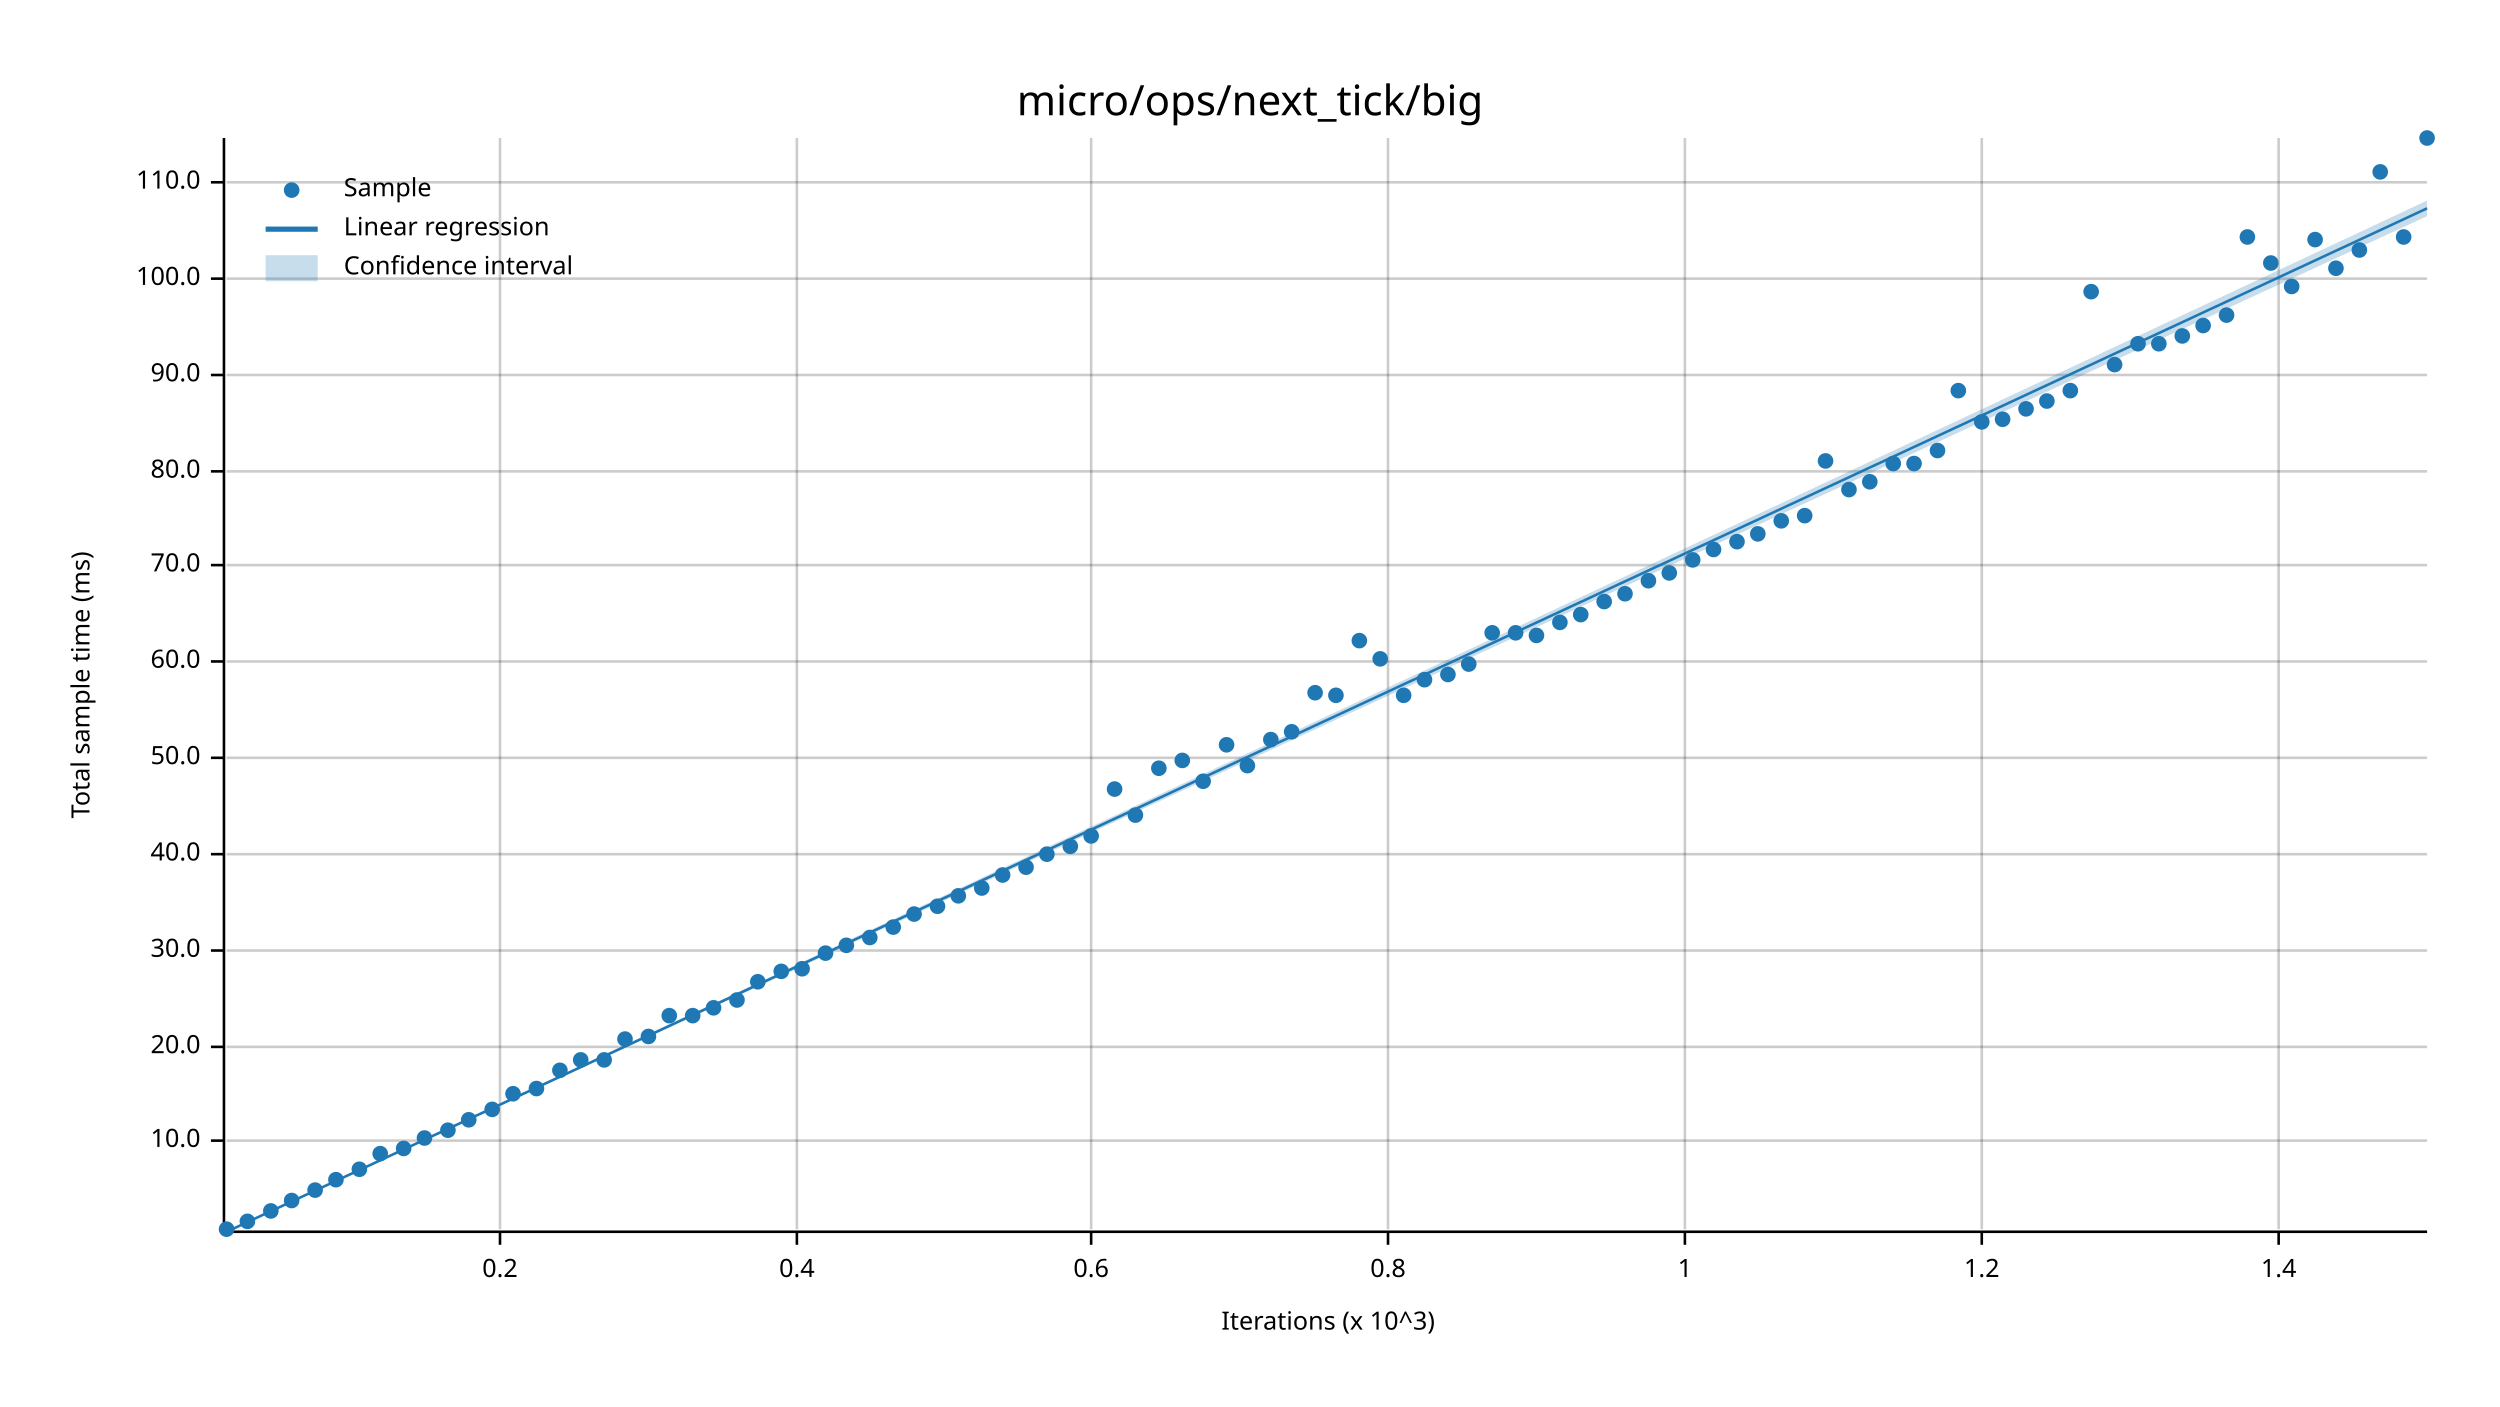
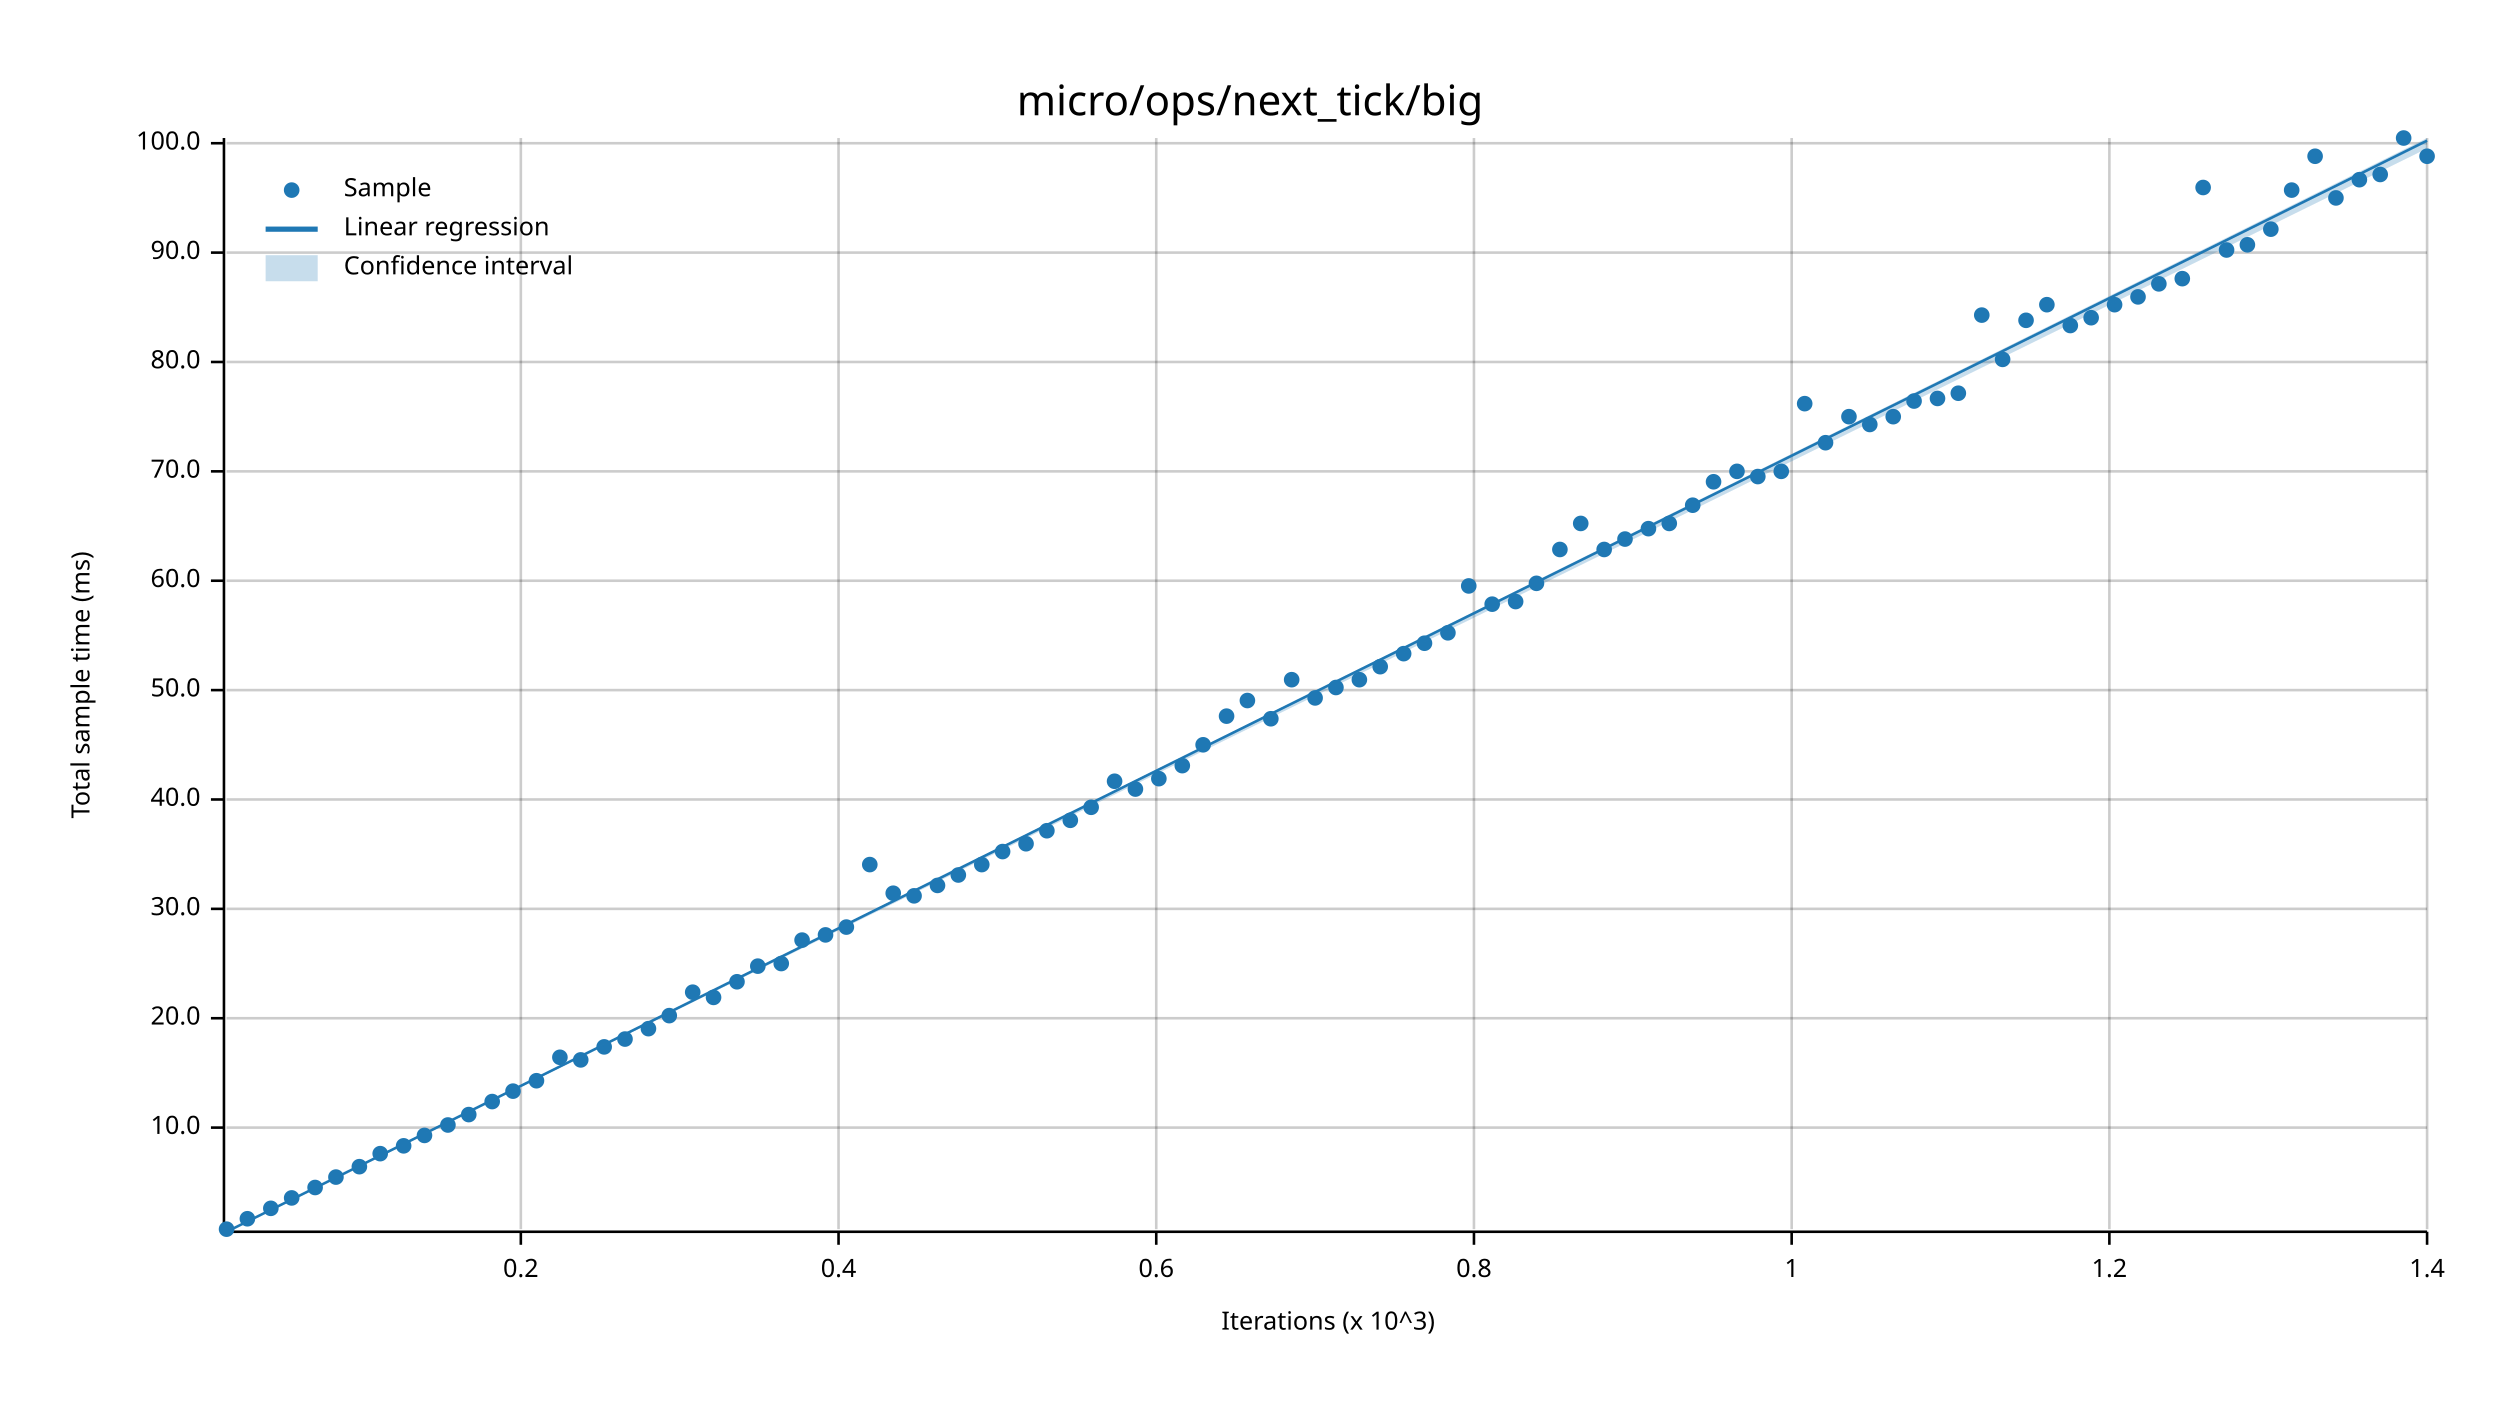
<svg xmlns="http://www.w3.org/2000/svg" width="960" height="540" viewBox="0 0 960 540">
  <text x="480" y="32" dy="0.76em" text-anchor="middle" font-family="sans-serif" font-size="16.129" opacity="1" fill="#000000">
micro/ops/next_tick/big
</text>
  <text x="27" y="263" dy="0.76em" text-anchor="middle" font-family="sans-serif" font-size="9.677" opacity="1" fill="#000000" transform="rotate(270, 27, 263)">
Total sample time (ms)
</text>
  <text x="510" y="513" dy="-0.5ex" text-anchor="middle" font-family="sans-serif" font-size="9.677" opacity="1" fill="#000000">
Iterations (x 10^3)
</text>
-   <line opacity="0.2" stroke="#000000" stroke-width="1" x1="192" y1="472" x2="192" y2="53" />
-   <line opacity="0.2" stroke="#000000" stroke-width="1" x1="306" y1="472" x2="306" y2="53" />
-   <line opacity="0.2" stroke="#000000" stroke-width="1" x1="419" y1="472" x2="419" y2="53" />
-   <line opacity="0.2" stroke="#000000" stroke-width="1" x1="533" y1="472" x2="533" y2="53" />
-   <line opacity="0.2" stroke="#000000" stroke-width="1" x1="647" y1="472" x2="647" y2="53" />
-   <line opacity="0.2" stroke="#000000" stroke-width="1" x1="761" y1="472" x2="761" y2="53" />
-   <line opacity="0.2" stroke="#000000" stroke-width="1" x1="875" y1="472" x2="875" y2="53" />
-   <line opacity="0.2" stroke="#000000" stroke-width="1" x1="87" y1="438" x2="932" y2="438" />
-   <line opacity="0.2" stroke="#000000" stroke-width="1" x1="87" y1="402" x2="932" y2="402" />
-   <line opacity="0.2" stroke="#000000" stroke-width="1" x1="87" y1="365" x2="932" y2="365" />
-   <line opacity="0.2" stroke="#000000" stroke-width="1" x1="87" y1="328" x2="932" y2="328" />
-   <line opacity="0.2" stroke="#000000" stroke-width="1" x1="87" y1="291" x2="932" y2="291" />
-   <line opacity="0.2" stroke="#000000" stroke-width="1" x1="87" y1="254" x2="932" y2="254" />
-   <line opacity="0.2" stroke="#000000" stroke-width="1" x1="87" y1="217" x2="932" y2="217" />
+   <line opacity="0.2" stroke="#000000" stroke-width="1" x1="200" y1="472" x2="200" y2="53" />
+   <line opacity="0.2" stroke="#000000" stroke-width="1" x1="322" y1="472" x2="322" y2="53" />
+   <line opacity="0.2" stroke="#000000" stroke-width="1" x1="444" y1="472" x2="444" y2="53" />
+   <line opacity="0.2" stroke="#000000" stroke-width="1" x1="566" y1="472" x2="566" y2="53" />
+   <line opacity="0.2" stroke="#000000" stroke-width="1" x1="688" y1="472" x2="688" y2="53" />
+   <line opacity="0.2" stroke="#000000" stroke-width="1" x1="810" y1="472" x2="810" y2="53" />
+   <line opacity="0.2" stroke="#000000" stroke-width="1" x1="932" y1="472" x2="932" y2="53" />
+   <line opacity="0.2" stroke="#000000" stroke-width="1" x1="87" y1="433" x2="932" y2="433" />
+   <line opacity="0.2" stroke="#000000" stroke-width="1" x1="87" y1="391" x2="932" y2="391" />
+   <line opacity="0.2" stroke="#000000" stroke-width="1" x1="87" y1="349" x2="932" y2="349" />
+   <line opacity="0.2" stroke="#000000" stroke-width="1" x1="87" y1="307" x2="932" y2="307" />
+   <line opacity="0.2" stroke="#000000" stroke-width="1" x1="87" y1="265" x2="932" y2="265" />
+   <line opacity="0.2" stroke="#000000" stroke-width="1" x1="87" y1="223" x2="932" y2="223" />
  <line opacity="0.2" stroke="#000000" stroke-width="1" x1="87" y1="181" x2="932" y2="181" />
-   <line opacity="0.2" stroke="#000000" stroke-width="1" x1="87" y1="144" x2="932" y2="144" />
-   <line opacity="0.2" stroke="#000000" stroke-width="1" x1="87" y1="107" x2="932" y2="107" />
-   <line opacity="0.2" stroke="#000000" stroke-width="1" x1="87" y1="70" x2="932" y2="70" />
+   <line opacity="0.2" stroke="#000000" stroke-width="1" x1="87" y1="139" x2="932" y2="139" />
+   <line opacity="0.2" stroke="#000000" stroke-width="1" x1="87" y1="97" x2="932" y2="97" />
+   <line opacity="0.2" stroke="#000000" stroke-width="1" x1="87" y1="55" x2="932" y2="55" />
  <polyline fill="none" opacity="1" stroke="#000000" stroke-width="1" points="86,53 86,472 " />
-   <text x="77" y="438" dy="0.5ex" text-anchor="end" font-family="sans-serif" font-size="9.677" opacity="1" fill="#000000">
+   <text x="77" y="433" dy="0.5ex" text-anchor="end" font-family="sans-serif" font-size="9.677" opacity="1" fill="#000000">
10.0
</text>
-   <polyline fill="none" opacity="1" stroke="#000000" stroke-width="1" points="81,438 86,438 " />
-   <text x="77" y="402" dy="0.5ex" text-anchor="end" font-family="sans-serif" font-size="9.677" opacity="1" fill="#000000">
+   <polyline fill="none" opacity="1" stroke="#000000" stroke-width="1" points="81,433 86,433 " />
+   <text x="77" y="391" dy="0.5ex" text-anchor="end" font-family="sans-serif" font-size="9.677" opacity="1" fill="#000000">
20.0
</text>
-   <polyline fill="none" opacity="1" stroke="#000000" stroke-width="1" points="81,402 86,402 " />
-   <text x="77" y="365" dy="0.5ex" text-anchor="end" font-family="sans-serif" font-size="9.677" opacity="1" fill="#000000">
+   <polyline fill="none" opacity="1" stroke="#000000" stroke-width="1" points="81,391 86,391 " />
+   <text x="77" y="349" dy="0.5ex" text-anchor="end" font-family="sans-serif" font-size="9.677" opacity="1" fill="#000000">
30.0
</text>
-   <polyline fill="none" opacity="1" stroke="#000000" stroke-width="1" points="81,365 86,365 " />
-   <text x="77" y="328" dy="0.5ex" text-anchor="end" font-family="sans-serif" font-size="9.677" opacity="1" fill="#000000">
+   <polyline fill="none" opacity="1" stroke="#000000" stroke-width="1" points="81,349 86,349 " />
+   <text x="77" y="307" dy="0.5ex" text-anchor="end" font-family="sans-serif" font-size="9.677" opacity="1" fill="#000000">
40.0
</text>
-   <polyline fill="none" opacity="1" stroke="#000000" stroke-width="1" points="81,328 86,328 " />
-   <text x="77" y="291" dy="0.5ex" text-anchor="end" font-family="sans-serif" font-size="9.677" opacity="1" fill="#000000">
+   <polyline fill="none" opacity="1" stroke="#000000" stroke-width="1" points="81,307 86,307 " />
+   <text x="77" y="265" dy="0.5ex" text-anchor="end" font-family="sans-serif" font-size="9.677" opacity="1" fill="#000000">
50.0
</text>
-   <polyline fill="none" opacity="1" stroke="#000000" stroke-width="1" points="81,291 86,291 " />
-   <text x="77" y="254" dy="0.5ex" text-anchor="end" font-family="sans-serif" font-size="9.677" opacity="1" fill="#000000">
+   <polyline fill="none" opacity="1" stroke="#000000" stroke-width="1" points="81,265 86,265 " />
+   <text x="77" y="223" dy="0.5ex" text-anchor="end" font-family="sans-serif" font-size="9.677" opacity="1" fill="#000000">
60.0
</text>
-   <polyline fill="none" opacity="1" stroke="#000000" stroke-width="1" points="81,254 86,254 " />
-   <text x="77" y="217" dy="0.5ex" text-anchor="end" font-family="sans-serif" font-size="9.677" opacity="1" fill="#000000">
+   <polyline fill="none" opacity="1" stroke="#000000" stroke-width="1" points="81,223 86,223 " />
+   <text x="77" y="181" dy="0.5ex" text-anchor="end" font-family="sans-serif" font-size="9.677" opacity="1" fill="#000000">
70.0
</text>
-   <polyline fill="none" opacity="1" stroke="#000000" stroke-width="1" points="81,217 86,217 " />
-   <text x="77" y="181" dy="0.5ex" text-anchor="end" font-family="sans-serif" font-size="9.677" opacity="1" fill="#000000">
+   <polyline fill="none" opacity="1" stroke="#000000" stroke-width="1" points="81,181 86,181 " />
+   <text x="77" y="139" dy="0.5ex" text-anchor="end" font-family="sans-serif" font-size="9.677" opacity="1" fill="#000000">
80.0
</text>
-   <polyline fill="none" opacity="1" stroke="#000000" stroke-width="1" points="81,181 86,181 " />
-   <text x="77" y="144" dy="0.5ex" text-anchor="end" font-family="sans-serif" font-size="9.677" opacity="1" fill="#000000">
+   <polyline fill="none" opacity="1" stroke="#000000" stroke-width="1" points="81,139 86,139 " />
+   <text x="77" y="97" dy="0.5ex" text-anchor="end" font-family="sans-serif" font-size="9.677" opacity="1" fill="#000000">
90.0
</text>
-   <polyline fill="none" opacity="1" stroke="#000000" stroke-width="1" points="81,144 86,144 " />
-   <text x="77" y="107" dy="0.5ex" text-anchor="end" font-family="sans-serif" font-size="9.677" opacity="1" fill="#000000">
+   <polyline fill="none" opacity="1" stroke="#000000" stroke-width="1" points="81,97 86,97 " />
+   <text x="77" y="55" dy="0.5ex" text-anchor="end" font-family="sans-serif" font-size="9.677" opacity="1" fill="#000000">
100.0
</text>
-   <polyline fill="none" opacity="1" stroke="#000000" stroke-width="1" points="81,107 86,107 " />
-   <text x="77" y="70" dy="0.5ex" text-anchor="end" font-family="sans-serif" font-size="9.677" opacity="1" fill="#000000">
- 110.0
- </text>
-   <polyline fill="none" opacity="1" stroke="#000000" stroke-width="1" points="81,70 86,70 " />
+   <polyline fill="none" opacity="1" stroke="#000000" stroke-width="1" points="81,55 86,55 " />
  <polyline fill="none" opacity="1" stroke="#000000" stroke-width="1" points="87,473 932,473 " />
-   <text x="192" y="483" dy="0.76em" text-anchor="middle" font-family="sans-serif" font-size="9.677" opacity="1" fill="#000000">
+   <text x="200" y="483" dy="0.76em" text-anchor="middle" font-family="sans-serif" font-size="9.677" opacity="1" fill="#000000">
0.2
</text>
-   <polyline fill="none" opacity="1" stroke="#000000" stroke-width="1" points="192,473 192,478 " />
-   <text x="306" y="483" dy="0.76em" text-anchor="middle" font-family="sans-serif" font-size="9.677" opacity="1" fill="#000000">
+   <polyline fill="none" opacity="1" stroke="#000000" stroke-width="1" points="200,473 200,478 " />
+   <text x="322" y="483" dy="0.76em" text-anchor="middle" font-family="sans-serif" font-size="9.677" opacity="1" fill="#000000">
0.4
</text>
-   <polyline fill="none" opacity="1" stroke="#000000" stroke-width="1" points="306,473 306,478 " />
-   <text x="419" y="483" dy="0.76em" text-anchor="middle" font-family="sans-serif" font-size="9.677" opacity="1" fill="#000000">
+   <polyline fill="none" opacity="1" stroke="#000000" stroke-width="1" points="322,473 322,478 " />
+   <text x="444" y="483" dy="0.76em" text-anchor="middle" font-family="sans-serif" font-size="9.677" opacity="1" fill="#000000">
0.6
</text>
-   <polyline fill="none" opacity="1" stroke="#000000" stroke-width="1" points="419,473 419,478 " />
-   <text x="533" y="483" dy="0.76em" text-anchor="middle" font-family="sans-serif" font-size="9.677" opacity="1" fill="#000000">
+   <polyline fill="none" opacity="1" stroke="#000000" stroke-width="1" points="444,473 444,478 " />
+   <text x="566" y="483" dy="0.76em" text-anchor="middle" font-family="sans-serif" font-size="9.677" opacity="1" fill="#000000">
0.8
</text>
-   <polyline fill="none" opacity="1" stroke="#000000" stroke-width="1" points="533,473 533,478 " />
-   <text x="647" y="483" dy="0.76em" text-anchor="middle" font-family="sans-serif" font-size="9.677" opacity="1" fill="#000000">
+   <polyline fill="none" opacity="1" stroke="#000000" stroke-width="1" points="566,473 566,478 " />
+   <text x="688" y="483" dy="0.76em" text-anchor="middle" font-family="sans-serif" font-size="9.677" opacity="1" fill="#000000">
1
</text>
-   <polyline fill="none" opacity="1" stroke="#000000" stroke-width="1" points="647,473 647,478 " />
-   <text x="761" y="483" dy="0.76em" text-anchor="middle" font-family="sans-serif" font-size="9.677" opacity="1" fill="#000000">
+   <polyline fill="none" opacity="1" stroke="#000000" stroke-width="1" points="688,473 688,478 " />
+   <text x="810" y="483" dy="0.76em" text-anchor="middle" font-family="sans-serif" font-size="9.677" opacity="1" fill="#000000">
1.2
</text>
-   <polyline fill="none" opacity="1" stroke="#000000" stroke-width="1" points="761,473 761,478 " />
-   <text x="875" y="483" dy="0.76em" text-anchor="middle" font-family="sans-serif" font-size="9.677" opacity="1" fill="#000000">
+   <polyline fill="none" opacity="1" stroke="#000000" stroke-width="1" points="810,473 810,478 " />
+   <text x="932" y="483" dy="0.76em" text-anchor="middle" font-family="sans-serif" font-size="9.677" opacity="1" fill="#000000">
1.4
</text>
-   <polyline fill="none" opacity="1" stroke="#000000" stroke-width="1" points="875,473 875,478 " />
+   <polyline fill="none" opacity="1" stroke="#000000" stroke-width="1" points="932,473 932,478 " />
  <circle cx="87" cy="472" r="3" opacity="1" fill="#1F78B4" stroke="none" stroke-width="1" />
-   <circle cx="95" cy="469" r="3" opacity="1" fill="#1F78B4" stroke="none" stroke-width="1" />
-   <circle cx="104" cy="465" r="3" opacity="1" fill="#1F78B4" stroke="none" stroke-width="1" />
-   <circle cx="112" cy="461" r="3" opacity="1" fill="#1F78B4" stroke="none" stroke-width="1" />
-   <circle cx="121" cy="457" r="3" opacity="1" fill="#1F78B4" stroke="none" stroke-width="1" />
-   <circle cx="129" cy="453" r="3" opacity="1" fill="#1F78B4" stroke="none" stroke-width="1" />
-   <circle cx="138" cy="449" r="3" opacity="1" fill="#1F78B4" stroke="none" stroke-width="1" />
+   <circle cx="95" cy="468" r="3" opacity="1" fill="#1F78B4" stroke="none" stroke-width="1" />
+   <circle cx="104" cy="464" r="3" opacity="1" fill="#1F78B4" stroke="none" stroke-width="1" />
+   <circle cx="112" cy="460" r="3" opacity="1" fill="#1F78B4" stroke="none" stroke-width="1" />
+   <circle cx="121" cy="456" r="3" opacity="1" fill="#1F78B4" stroke="none" stroke-width="1" />
+   <circle cx="129" cy="452" r="3" opacity="1" fill="#1F78B4" stroke="none" stroke-width="1" />
+   <circle cx="138" cy="448" r="3" opacity="1" fill="#1F78B4" stroke="none" stroke-width="1" />
  <circle cx="146" cy="443" r="3" opacity="1" fill="#1F78B4" stroke="none" stroke-width="1" />
-   <circle cx="155" cy="441" r="3" opacity="1" fill="#1F78B4" stroke="none" stroke-width="1" />
-   <circle cx="163" cy="437" r="3" opacity="1" fill="#1F78B4" stroke="none" stroke-width="1" />
-   <circle cx="172" cy="434" r="3" opacity="1" fill="#1F78B4" stroke="none" stroke-width="1" />
-   <circle cx="180" cy="430" r="3" opacity="1" fill="#1F78B4" stroke="none" stroke-width="1" />
-   <circle cx="189" cy="426" r="3" opacity="1" fill="#1F78B4" stroke="none" stroke-width="1" />
-   <circle cx="197" cy="420" r="3" opacity="1" fill="#1F78B4" stroke="none" stroke-width="1" />
-   <circle cx="206" cy="418" r="3" opacity="1" fill="#1F78B4" stroke="none" stroke-width="1" />
-   <circle cx="215" cy="411" r="3" opacity="1" fill="#1F78B4" stroke="none" stroke-width="1" />
+   <circle cx="155" cy="440" r="3" opacity="1" fill="#1F78B4" stroke="none" stroke-width="1" />
+   <circle cx="163" cy="436" r="3" opacity="1" fill="#1F78B4" stroke="none" stroke-width="1" />
+   <circle cx="172" cy="432" r="3" opacity="1" fill="#1F78B4" stroke="none" stroke-width="1" />
+   <circle cx="180" cy="428" r="3" opacity="1" fill="#1F78B4" stroke="none" stroke-width="1" />
+   <circle cx="189" cy="423" r="3" opacity="1" fill="#1F78B4" stroke="none" stroke-width="1" />
+   <circle cx="197" cy="419" r="3" opacity="1" fill="#1F78B4" stroke="none" stroke-width="1" />
+   <circle cx="206" cy="415" r="3" opacity="1" fill="#1F78B4" stroke="none" stroke-width="1" />
+   <circle cx="215" cy="406" r="3" opacity="1" fill="#1F78B4" stroke="none" stroke-width="1" />
  <circle cx="223" cy="407" r="3" opacity="1" fill="#1F78B4" stroke="none" stroke-width="1" />
-   <circle cx="232" cy="407" r="3" opacity="1" fill="#1F78B4" stroke="none" stroke-width="1" />
+   <circle cx="232" cy="402" r="3" opacity="1" fill="#1F78B4" stroke="none" stroke-width="1" />
  <circle cx="240" cy="399" r="3" opacity="1" fill="#1F78B4" stroke="none" stroke-width="1" />
-   <circle cx="249" cy="398" r="3" opacity="1" fill="#1F78B4" stroke="none" stroke-width="1" />
+   <circle cx="249" cy="395" r="3" opacity="1" fill="#1F78B4" stroke="none" stroke-width="1" />
  <circle cx="257" cy="390" r="3" opacity="1" fill="#1F78B4" stroke="none" stroke-width="1" />
-   <circle cx="266" cy="390" r="3" opacity="1" fill="#1F78B4" stroke="none" stroke-width="1" />
-   <circle cx="274" cy="387" r="3" opacity="1" fill="#1F78B4" stroke="none" stroke-width="1" />
-   <circle cx="283" cy="384" r="3" opacity="1" fill="#1F78B4" stroke="none" stroke-width="1" />
-   <circle cx="291" cy="377" r="3" opacity="1" fill="#1F78B4" stroke="none" stroke-width="1" />
-   <circle cx="300" cy="373" r="3" opacity="1" fill="#1F78B4" stroke="none" stroke-width="1" />
-   <circle cx="308" cy="372" r="3" opacity="1" fill="#1F78B4" stroke="none" stroke-width="1" />
-   <circle cx="317" cy="366" r="3" opacity="1" fill="#1F78B4" stroke="none" stroke-width="1" />
-   <circle cx="325" cy="363" r="3" opacity="1" fill="#1F78B4" stroke="none" stroke-width="1" />
-   <circle cx="334" cy="360" r="3" opacity="1" fill="#1F78B4" stroke="none" stroke-width="1" />
-   <circle cx="343" cy="356" r="3" opacity="1" fill="#1F78B4" stroke="none" stroke-width="1" />
-   <circle cx="351" cy="351" r="3" opacity="1" fill="#1F78B4" stroke="none" stroke-width="1" />
-   <circle cx="360" cy="348" r="3" opacity="1" fill="#1F78B4" stroke="none" stroke-width="1" />
-   <circle cx="368" cy="344" r="3" opacity="1" fill="#1F78B4" stroke="none" stroke-width="1" />
-   <circle cx="377" cy="341" r="3" opacity="1" fill="#1F78B4" stroke="none" stroke-width="1" />
-   <circle cx="385" cy="336" r="3" opacity="1" fill="#1F78B4" stroke="none" stroke-width="1" />
-   <circle cx="394" cy="333" r="3" opacity="1" fill="#1F78B4" stroke="none" stroke-width="1" />
-   <circle cx="402" cy="328" r="3" opacity="1" fill="#1F78B4" stroke="none" stroke-width="1" />
-   <circle cx="411" cy="325" r="3" opacity="1" fill="#1F78B4" stroke="none" stroke-width="1" />
-   <circle cx="419" cy="321" r="3" opacity="1" fill="#1F78B4" stroke="none" stroke-width="1" />
-   <circle cx="428" cy="303" r="3" opacity="1" fill="#1F78B4" stroke="none" stroke-width="1" />
-   <circle cx="436" cy="313" r="3" opacity="1" fill="#1F78B4" stroke="none" stroke-width="1" />
-   <circle cx="445" cy="295" r="3" opacity="1" fill="#1F78B4" stroke="none" stroke-width="1" />
-   <circle cx="454" cy="292" r="3" opacity="1" fill="#1F78B4" stroke="none" stroke-width="1" />
-   <circle cx="462" cy="300" r="3" opacity="1" fill="#1F78B4" stroke="none" stroke-width="1" />
-   <circle cx="471" cy="286" r="3" opacity="1" fill="#1F78B4" stroke="none" stroke-width="1" />
-   <circle cx="479" cy="294" r="3" opacity="1" fill="#1F78B4" stroke="none" stroke-width="1" />
-   <circle cx="488" cy="284" r="3" opacity="1" fill="#1F78B4" stroke="none" stroke-width="1" />
-   <circle cx="496" cy="281" r="3" opacity="1" fill="#1F78B4" stroke="none" stroke-width="1" />
-   <circle cx="505" cy="266" r="3" opacity="1" fill="#1F78B4" stroke="none" stroke-width="1" />
-   <circle cx="513" cy="267" r="3" opacity="1" fill="#1F78B4" stroke="none" stroke-width="1" />
-   <circle cx="522" cy="246" r="3" opacity="1" fill="#1F78B4" stroke="none" stroke-width="1" />
-   <circle cx="530" cy="253" r="3" opacity="1" fill="#1F78B4" stroke="none" stroke-width="1" />
-   <circle cx="539" cy="267" r="3" opacity="1" fill="#1F78B4" stroke="none" stroke-width="1" />
-   <circle cx="547" cy="261" r="3" opacity="1" fill="#1F78B4" stroke="none" stroke-width="1" />
-   <circle cx="556" cy="259" r="3" opacity="1" fill="#1F78B4" stroke="none" stroke-width="1" />
-   <circle cx="564" cy="255" r="3" opacity="1" fill="#1F78B4" stroke="none" stroke-width="1" />
-   <circle cx="573" cy="243" r="3" opacity="1" fill="#1F78B4" stroke="none" stroke-width="1" />
-   <circle cx="582" cy="243" r="3" opacity="1" fill="#1F78B4" stroke="none" stroke-width="1" />
-   <circle cx="590" cy="244" r="3" opacity="1" fill="#1F78B4" stroke="none" stroke-width="1" />
-   <circle cx="599" cy="239" r="3" opacity="1" fill="#1F78B4" stroke="none" stroke-width="1" />
-   <circle cx="607" cy="236" r="3" opacity="1" fill="#1F78B4" stroke="none" stroke-width="1" />
-   <circle cx="616" cy="231" r="3" opacity="1" fill="#1F78B4" stroke="none" stroke-width="1" />
-   <circle cx="624" cy="228" r="3" opacity="1" fill="#1F78B4" stroke="none" stroke-width="1" />
-   <circle cx="633" cy="223" r="3" opacity="1" fill="#1F78B4" stroke="none" stroke-width="1" />
-   <circle cx="641" cy="220" r="3" opacity="1" fill="#1F78B4" stroke="none" stroke-width="1" />
-   <circle cx="650" cy="215" r="3" opacity="1" fill="#1F78B4" stroke="none" stroke-width="1" />
-   <circle cx="658" cy="211" r="3" opacity="1" fill="#1F78B4" stroke="none" stroke-width="1" />
-   <circle cx="667" cy="208" r="3" opacity="1" fill="#1F78B4" stroke="none" stroke-width="1" />
-   <circle cx="675" cy="205" r="3" opacity="1" fill="#1F78B4" stroke="none" stroke-width="1" />
-   <circle cx="684" cy="200" r="3" opacity="1" fill="#1F78B4" stroke="none" stroke-width="1" />
-   <circle cx="693" cy="198" r="3" opacity="1" fill="#1F78B4" stroke="none" stroke-width="1" />
-   <circle cx="701" cy="177" r="3" opacity="1" fill="#1F78B4" stroke="none" stroke-width="1" />
-   <circle cx="710" cy="188" r="3" opacity="1" fill="#1F78B4" stroke="none" stroke-width="1" />
-   <circle cx="718" cy="185" r="3" opacity="1" fill="#1F78B4" stroke="none" stroke-width="1" />
-   <circle cx="727" cy="178" r="3" opacity="1" fill="#1F78B4" stroke="none" stroke-width="1" />
-   <circle cx="735" cy="178" r="3" opacity="1" fill="#1F78B4" stroke="none" stroke-width="1" />
-   <circle cx="744" cy="173" r="3" opacity="1" fill="#1F78B4" stroke="none" stroke-width="1" />
-   <circle cx="752" cy="150" r="3" opacity="1" fill="#1F78B4" stroke="none" stroke-width="1" />
-   <circle cx="761" cy="162" r="3" opacity="1" fill="#1F78B4" stroke="none" stroke-width="1" />
-   <circle cx="769" cy="161" r="3" opacity="1" fill="#1F78B4" stroke="none" stroke-width="1" />
-   <circle cx="778" cy="157" r="3" opacity="1" fill="#1F78B4" stroke="none" stroke-width="1" />
-   <circle cx="786" cy="154" r="3" opacity="1" fill="#1F78B4" stroke="none" stroke-width="1" />
-   <circle cx="795" cy="150" r="3" opacity="1" fill="#1F78B4" stroke="none" stroke-width="1" />
-   <circle cx="803" cy="112" r="3" opacity="1" fill="#1F78B4" stroke="none" stroke-width="1" />
-   <circle cx="812" cy="140" r="3" opacity="1" fill="#1F78B4" stroke="none" stroke-width="1" />
-   <circle cx="821" cy="132" r="3" opacity="1" fill="#1F78B4" stroke="none" stroke-width="1" />
-   <circle cx="829" cy="132" r="3" opacity="1" fill="#1F78B4" stroke="none" stroke-width="1" />
-   <circle cx="838" cy="129" r="3" opacity="1" fill="#1F78B4" stroke="none" stroke-width="1" />
-   <circle cx="846" cy="125" r="3" opacity="1" fill="#1F78B4" stroke="none" stroke-width="1" />
-   <circle cx="855" cy="121" r="3" opacity="1" fill="#1F78B4" stroke="none" stroke-width="1" />
-   <circle cx="863" cy="91" r="3" opacity="1" fill="#1F78B4" stroke="none" stroke-width="1" />
-   <circle cx="872" cy="101" r="3" opacity="1" fill="#1F78B4" stroke="none" stroke-width="1" />
-   <circle cx="880" cy="110" r="3" opacity="1" fill="#1F78B4" stroke="none" stroke-width="1" />
-   <circle cx="889" cy="92" r="3" opacity="1" fill="#1F78B4" stroke="none" stroke-width="1" />
-   <circle cx="897" cy="103" r="3" opacity="1" fill="#1F78B4" stroke="none" stroke-width="1" />
-   <circle cx="906" cy="96" r="3" opacity="1" fill="#1F78B4" stroke="none" stroke-width="1" />
-   <circle cx="914" cy="66" r="3" opacity="1" fill="#1F78B4" stroke="none" stroke-width="1" />
-   <circle cx="923" cy="91" r="3" opacity="1" fill="#1F78B4" stroke="none" stroke-width="1" />
-   <circle cx="932" cy="53" r="3" opacity="1" fill="#1F78B4" stroke="none" stroke-width="1" />
-   <polyline fill="none" opacity="1" stroke="#1F78B4" stroke-width="1" points="87,473 932,80 " />
-   <polygon opacity="0.25" fill="#1F78B4" points="87,473 932,83 932,77 " />
+   <circle cx="266" cy="381" r="3" opacity="1" fill="#1F78B4" stroke="none" stroke-width="1" />
+   <circle cx="274" cy="383" r="3" opacity="1" fill="#1F78B4" stroke="none" stroke-width="1" />
+   <circle cx="283" cy="377" r="3" opacity="1" fill="#1F78B4" stroke="none" stroke-width="1" />
+   <circle cx="291" cy="371" r="3" opacity="1" fill="#1F78B4" stroke="none" stroke-width="1" />
+   <circle cx="300" cy="370" r="3" opacity="1" fill="#1F78B4" stroke="none" stroke-width="1" />
+   <circle cx="308" cy="361" r="3" opacity="1" fill="#1F78B4" stroke="none" stroke-width="1" />
+   <circle cx="317" cy="359" r="3" opacity="1" fill="#1F78B4" stroke="none" stroke-width="1" />
+   <circle cx="325" cy="356" r="3" opacity="1" fill="#1F78B4" stroke="none" stroke-width="1" />
+   <circle cx="334" cy="332" r="3" opacity="1" fill="#1F78B4" stroke="none" stroke-width="1" />
+   <circle cx="343" cy="343" r="3" opacity="1" fill="#1F78B4" stroke="none" stroke-width="1" />
+   <circle cx="351" cy="344" r="3" opacity="1" fill="#1F78B4" stroke="none" stroke-width="1" />
+   <circle cx="360" cy="340" r="3" opacity="1" fill="#1F78B4" stroke="none" stroke-width="1" />
+   <circle cx="368" cy="336" r="3" opacity="1" fill="#1F78B4" stroke="none" stroke-width="1" />
+   <circle cx="377" cy="332" r="3" opacity="1" fill="#1F78B4" stroke="none" stroke-width="1" />
+   <circle cx="385" cy="327" r="3" opacity="1" fill="#1F78B4" stroke="none" stroke-width="1" />
+   <circle cx="394" cy="324" r="3" opacity="1" fill="#1F78B4" stroke="none" stroke-width="1" />
+   <circle cx="402" cy="319" r="3" opacity="1" fill="#1F78B4" stroke="none" stroke-width="1" />
+   <circle cx="411" cy="315" r="3" opacity="1" fill="#1F78B4" stroke="none" stroke-width="1" />
+   <circle cx="419" cy="310" r="3" opacity="1" fill="#1F78B4" stroke="none" stroke-width="1" />
+   <circle cx="428" cy="300" r="3" opacity="1" fill="#1F78B4" stroke="none" stroke-width="1" />
+   <circle cx="436" cy="303" r="3" opacity="1" fill="#1F78B4" stroke="none" stroke-width="1" />
+   <circle cx="445" cy="299" r="3" opacity="1" fill="#1F78B4" stroke="none" stroke-width="1" />
+   <circle cx="454" cy="294" r="3" opacity="1" fill="#1F78B4" stroke="none" stroke-width="1" />
+   <circle cx="462" cy="286" r="3" opacity="1" fill="#1F78B4" stroke="none" stroke-width="1" />
+   <circle cx="471" cy="275" r="3" opacity="1" fill="#1F78B4" stroke="none" stroke-width="1" />
+   <circle cx="479" cy="269" r="3" opacity="1" fill="#1F78B4" stroke="none" stroke-width="1" />
+   <circle cx="488" cy="276" r="3" opacity="1" fill="#1F78B4" stroke="none" stroke-width="1" />
+   <circle cx="496" cy="261" r="3" opacity="1" fill="#1F78B4" stroke="none" stroke-width="1" />
+   <circle cx="505" cy="268" r="3" opacity="1" fill="#1F78B4" stroke="none" stroke-width="1" />
+   <circle cx="513" cy="264" r="3" opacity="1" fill="#1F78B4" stroke="none" stroke-width="1" />
+   <circle cx="522" cy="261" r="3" opacity="1" fill="#1F78B4" stroke="none" stroke-width="1" />
+   <circle cx="530" cy="256" r="3" opacity="1" fill="#1F78B4" stroke="none" stroke-width="1" />
+   <circle cx="539" cy="251" r="3" opacity="1" fill="#1F78B4" stroke="none" stroke-width="1" />
+   <circle cx="547" cy="247" r="3" opacity="1" fill="#1F78B4" stroke="none" stroke-width="1" />
+   <circle cx="556" cy="243" r="3" opacity="1" fill="#1F78B4" stroke="none" stroke-width="1" />
+   <circle cx="564" cy="225" r="3" opacity="1" fill="#1F78B4" stroke="none" stroke-width="1" />
+   <circle cx="573" cy="232" r="3" opacity="1" fill="#1F78B4" stroke="none" stroke-width="1" />
+   <circle cx="582" cy="231" r="3" opacity="1" fill="#1F78B4" stroke="none" stroke-width="1" />
+   <circle cx="590" cy="224" r="3" opacity="1" fill="#1F78B4" stroke="none" stroke-width="1" />
+   <circle cx="599" cy="211" r="3" opacity="1" fill="#1F78B4" stroke="none" stroke-width="1" />
+   <circle cx="607" cy="201" r="3" opacity="1" fill="#1F78B4" stroke="none" stroke-width="1" />
+   <circle cx="616" cy="211" r="3" opacity="1" fill="#1F78B4" stroke="none" stroke-width="1" />
+   <circle cx="624" cy="207" r="3" opacity="1" fill="#1F78B4" stroke="none" stroke-width="1" />
+   <circle cx="633" cy="203" r="3" opacity="1" fill="#1F78B4" stroke="none" stroke-width="1" />
+   <circle cx="641" cy="201" r="3" opacity="1" fill="#1F78B4" stroke="none" stroke-width="1" />
+   <circle cx="650" cy="194" r="3" opacity="1" fill="#1F78B4" stroke="none" stroke-width="1" />
+   <circle cx="658" cy="185" r="3" opacity="1" fill="#1F78B4" stroke="none" stroke-width="1" />
+   <circle cx="667" cy="181" r="3" opacity="1" fill="#1F78B4" stroke="none" stroke-width="1" />
+   <circle cx="675" cy="183" r="3" opacity="1" fill="#1F78B4" stroke="none" stroke-width="1" />
+   <circle cx="684" cy="181" r="3" opacity="1" fill="#1F78B4" stroke="none" stroke-width="1" />
+   <circle cx="693" cy="155" r="3" opacity="1" fill="#1F78B4" stroke="none" stroke-width="1" />
+   <circle cx="701" cy="170" r="3" opacity="1" fill="#1F78B4" stroke="none" stroke-width="1" />
+   <circle cx="710" cy="160" r="3" opacity="1" fill="#1F78B4" stroke="none" stroke-width="1" />
+   <circle cx="718" cy="163" r="3" opacity="1" fill="#1F78B4" stroke="none" stroke-width="1" />
+   <circle cx="727" cy="160" r="3" opacity="1" fill="#1F78B4" stroke="none" stroke-width="1" />
+   <circle cx="735" cy="154" r="3" opacity="1" fill="#1F78B4" stroke="none" stroke-width="1" />
+   <circle cx="744" cy="153" r="3" opacity="1" fill="#1F78B4" stroke="none" stroke-width="1" />
+   <circle cx="752" cy="151" r="3" opacity="1" fill="#1F78B4" stroke="none" stroke-width="1" />
+   <circle cx="761" cy="121" r="3" opacity="1" fill="#1F78B4" stroke="none" stroke-width="1" />
+   <circle cx="769" cy="138" r="3" opacity="1" fill="#1F78B4" stroke="none" stroke-width="1" />
+   <circle cx="778" cy="123" r="3" opacity="1" fill="#1F78B4" stroke="none" stroke-width="1" />
+   <circle cx="786" cy="117" r="3" opacity="1" fill="#1F78B4" stroke="none" stroke-width="1" />
+   <circle cx="795" cy="125" r="3" opacity="1" fill="#1F78B4" stroke="none" stroke-width="1" />
+   <circle cx="803" cy="122" r="3" opacity="1" fill="#1F78B4" stroke="none" stroke-width="1" />
+   <circle cx="812" cy="117" r="3" opacity="1" fill="#1F78B4" stroke="none" stroke-width="1" />
+   <circle cx="821" cy="114" r="3" opacity="1" fill="#1F78B4" stroke="none" stroke-width="1" />
+   <circle cx="829" cy="109" r="3" opacity="1" fill="#1F78B4" stroke="none" stroke-width="1" />
+   <circle cx="838" cy="107" r="3" opacity="1" fill="#1F78B4" stroke="none" stroke-width="1" />
+   <circle cx="846" cy="72" r="3" opacity="1" fill="#1F78B4" stroke="none" stroke-width="1" />
+   <circle cx="855" cy="96" r="3" opacity="1" fill="#1F78B4" stroke="none" stroke-width="1" />
+   <circle cx="863" cy="94" r="3" opacity="1" fill="#1F78B4" stroke="none" stroke-width="1" />
+   <circle cx="872" cy="88" r="3" opacity="1" fill="#1F78B4" stroke="none" stroke-width="1" />
+   <circle cx="880" cy="73" r="3" opacity="1" fill="#1F78B4" stroke="none" stroke-width="1" />
+   <circle cx="889" cy="60" r="3" opacity="1" fill="#1F78B4" stroke="none" stroke-width="1" />
+   <circle cx="897" cy="76" r="3" opacity="1" fill="#1F78B4" stroke="none" stroke-width="1" />
+   <circle cx="906" cy="69" r="3" opacity="1" fill="#1F78B4" stroke="none" stroke-width="1" />
+   <circle cx="914" cy="67" r="3" opacity="1" fill="#1F78B4" stroke="none" stroke-width="1" />
+   <circle cx="923" cy="53" r="3" opacity="1" fill="#1F78B4" stroke="none" stroke-width="1" />
+   <circle cx="932" cy="60" r="3" opacity="1" fill="#1F78B4" stroke="none" stroke-width="1" />
+   <polyline fill="none" opacity="1" stroke="#1F78B4" stroke-width="1" points="87,473 932,54 " />
+   <polygon opacity="0.25" fill="#1F78B4" points="87,473 932,57 932,53 " />
  <text x="132" y="68" dy="0.76em" text-anchor="start" font-family="sans-serif" font-size="9.677" opacity="1" fill="#000000">
Sample
</text>
  <text x="132" y="83" dy="0.76em" text-anchor="start" font-family="sans-serif" font-size="9.677" opacity="1" fill="#000000">
Linear regression
</text>
  <text x="132" y="98" dy="0.76em" text-anchor="start" font-family="sans-serif" font-size="9.677" opacity="1" fill="#000000">
Confidence interval
</text>
  <circle cx="112" cy="73" r="3" opacity="1" fill="#1F78B4" stroke="none" stroke-width="1" />
  <polyline fill="none" opacity="1" stroke="#1F78B4" stroke-width="2" points="102,88 122,88 " />
  <rect x="102" y="98" width="20" height="10" opacity="0.25" fill="#1F78B4" stroke="none" />
</svg>
